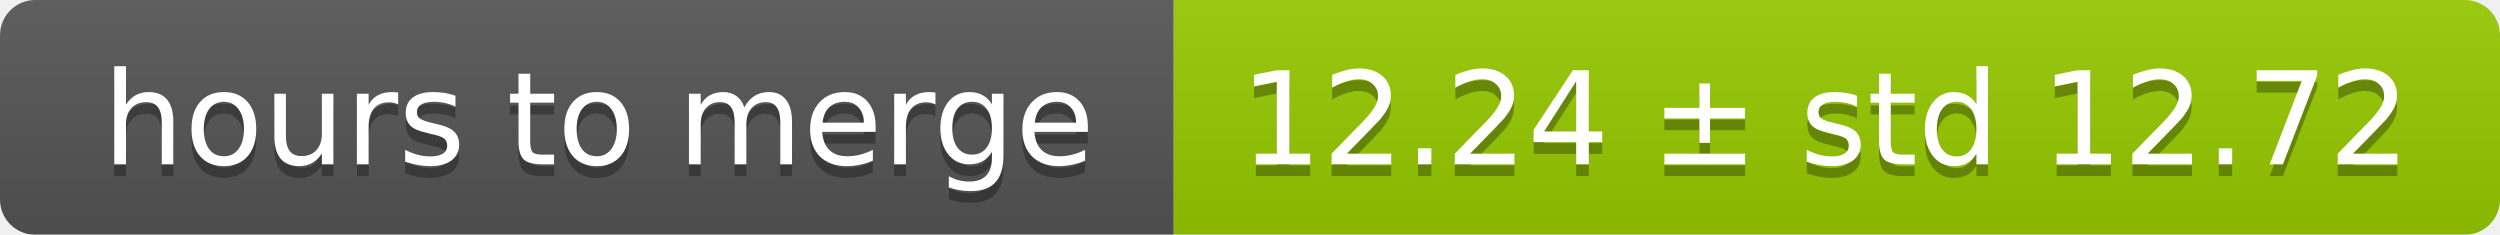
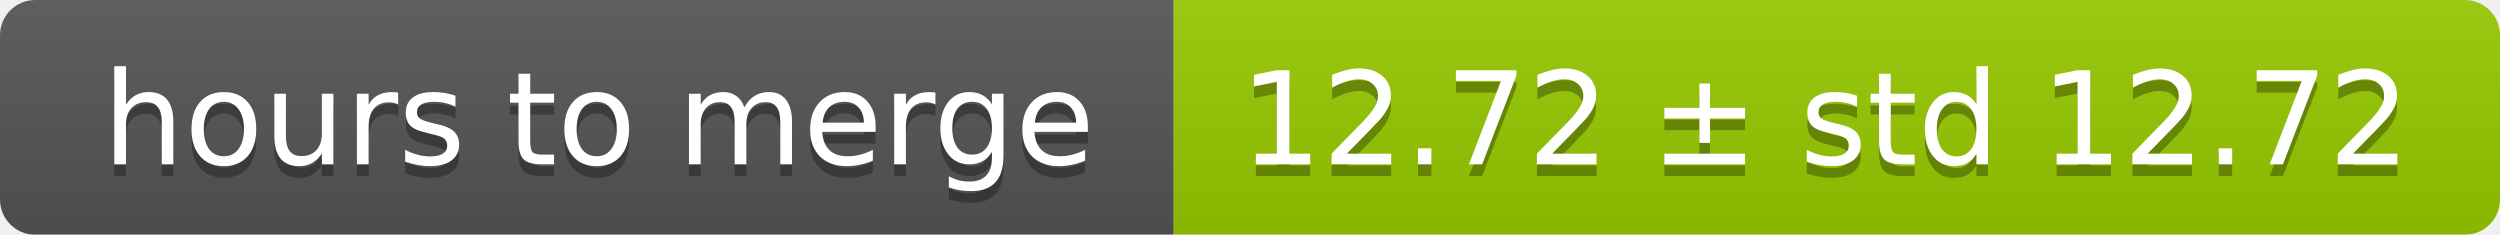
<svg xmlns="http://www.w3.org/2000/svg" width="213" height="20">
  <linearGradient id="smooth" x2="0" y2="100%">
    <stop offset="0" stop-color="#bbb" stop-opacity=".1" />
    <stop offset="1" stop-opacity=".1" />
  </linearGradient>
  <mask id="round">
    <rect width="213" height="20" rx="3" fill="#fff" />
  </mask>
  <g mask="url(#round)">
    <rect width="100" height="20" fill="#555" />
    <rect x="100" width="113" height="20" fill="#97ca00" />
    <rect width="213" height="20" fill="url(#smooth)" />
  </g>
  <g fill="#fff" text-anchor="middle" font-family="DejaVu Sans,Verdana,Geneva,sans-serif" font-size="11">
    <text x="51" y="15" fill="#010101" fill-opacity=".3">hours to merge</text>
    <text x="51" y="14">hours to merge</text>
-     <text x="155.5" y="15" fill="#010101" fill-opacity=".3">12.24 ± std 12.72</text>
-     <text x="155.5" y="14">12.24 ± std 12.72</text>
+     <text x="155.5" y="15" fill="#010101" fill-opacity=".3">12.72 ± std 12.72</text>
+     <text x="155.5" y="14">12.72 ± std 12.72</text>
  </g>
</svg>
